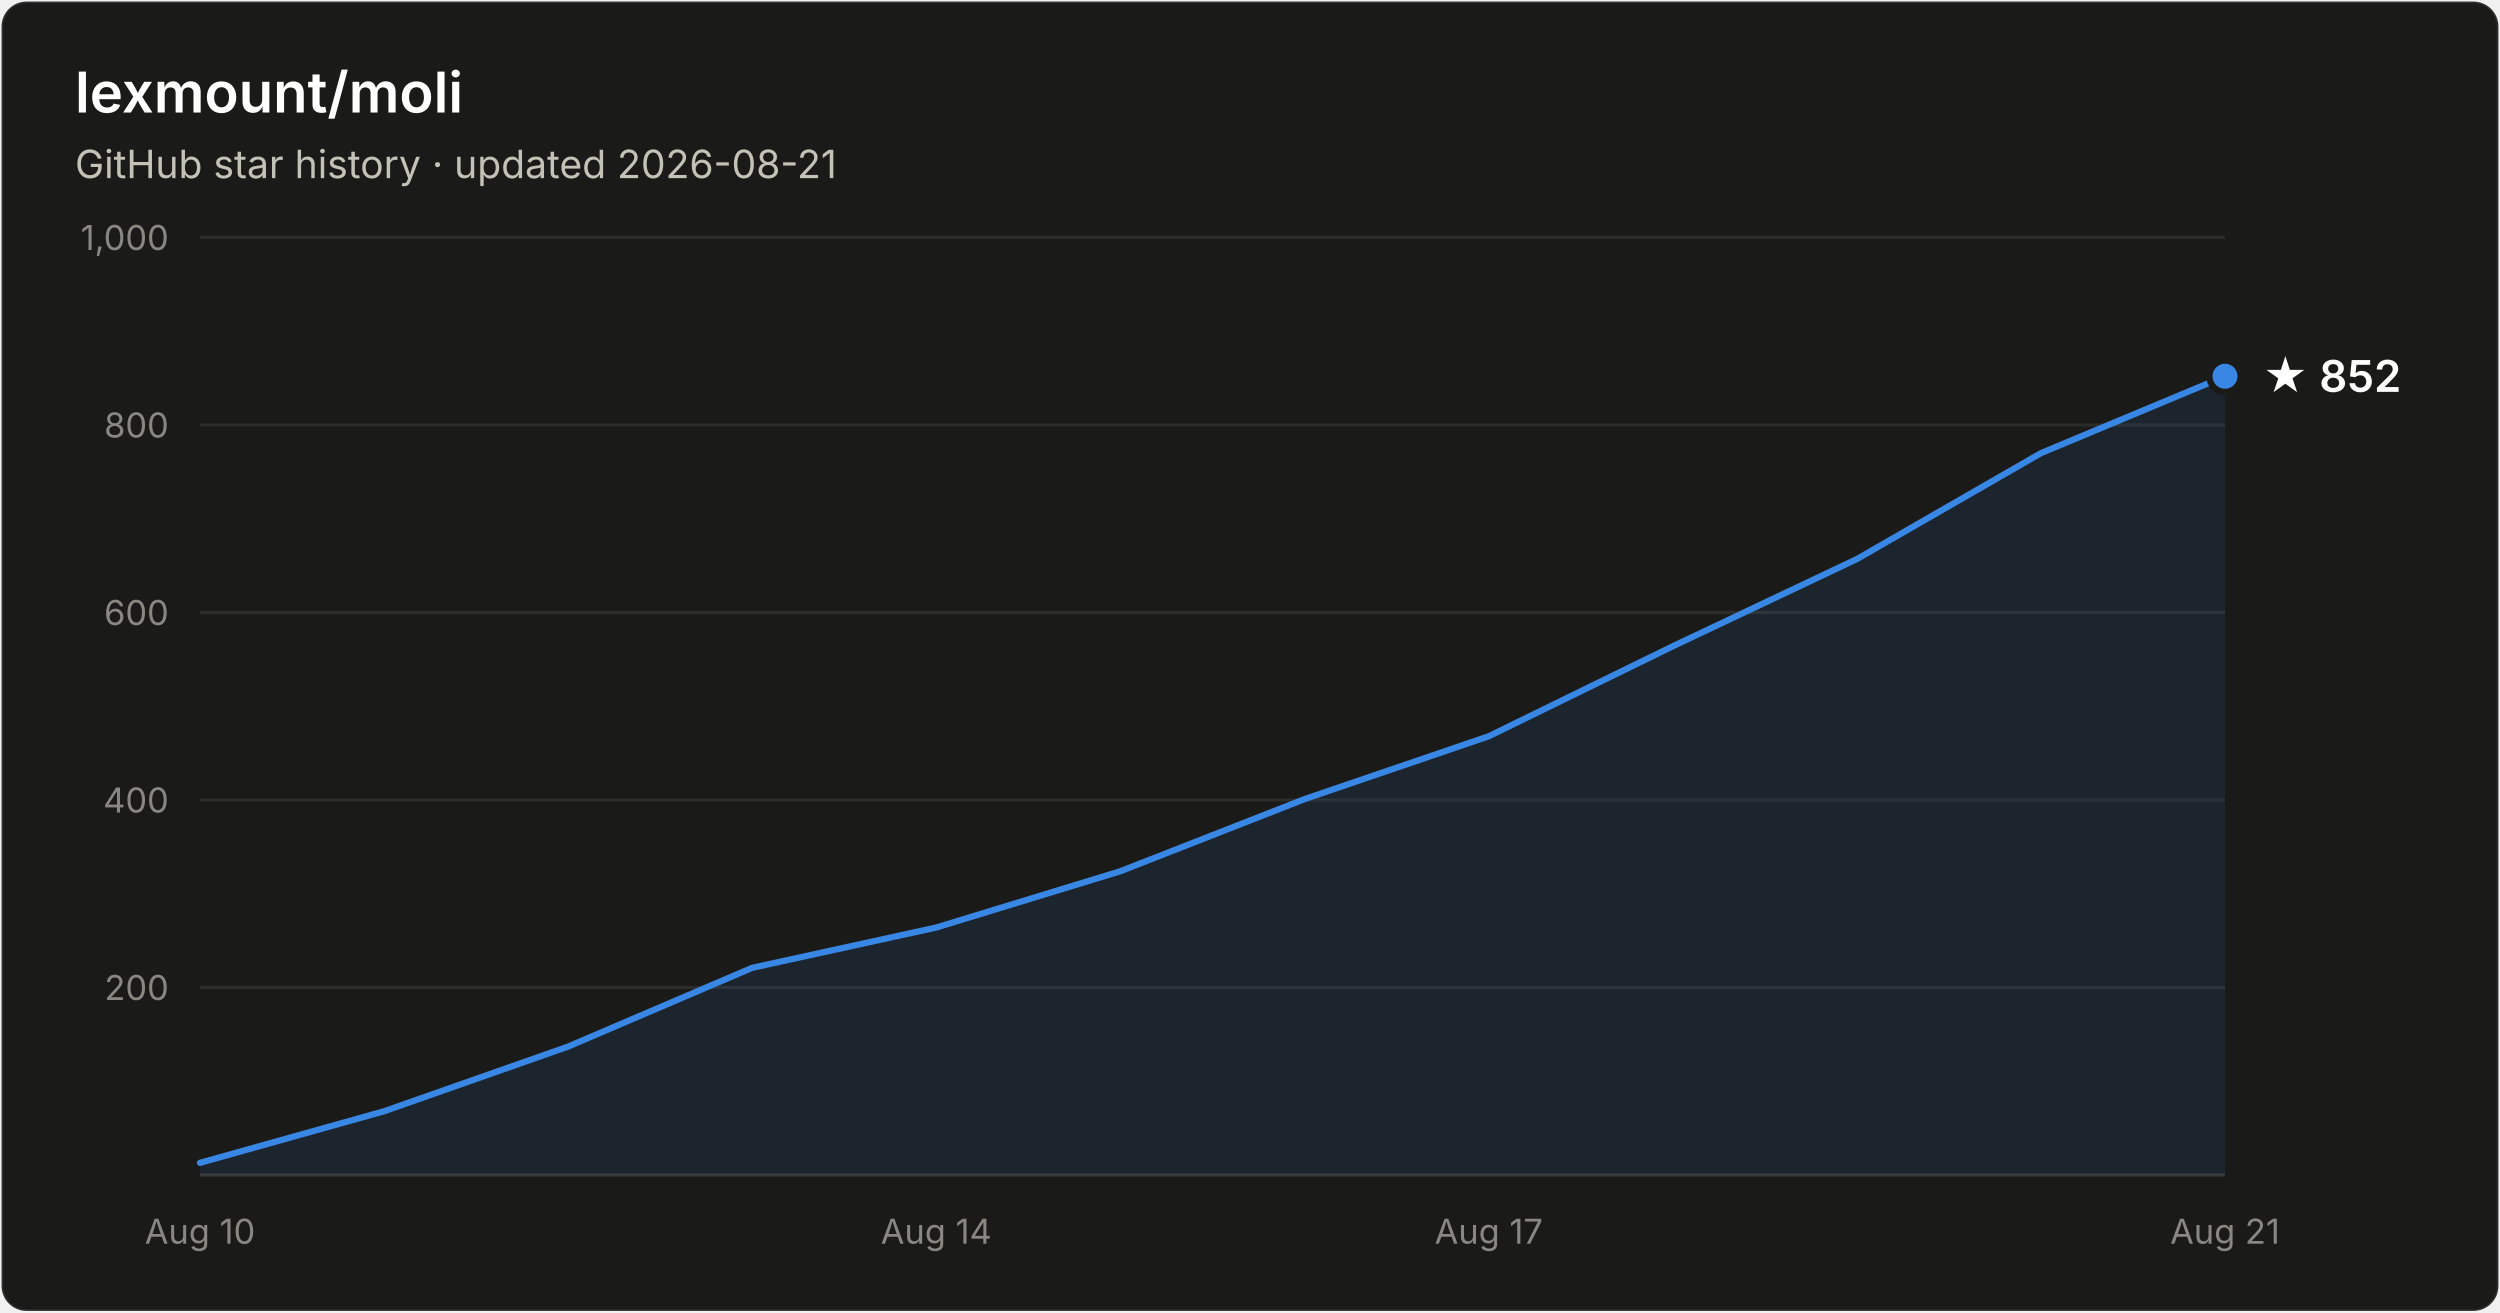
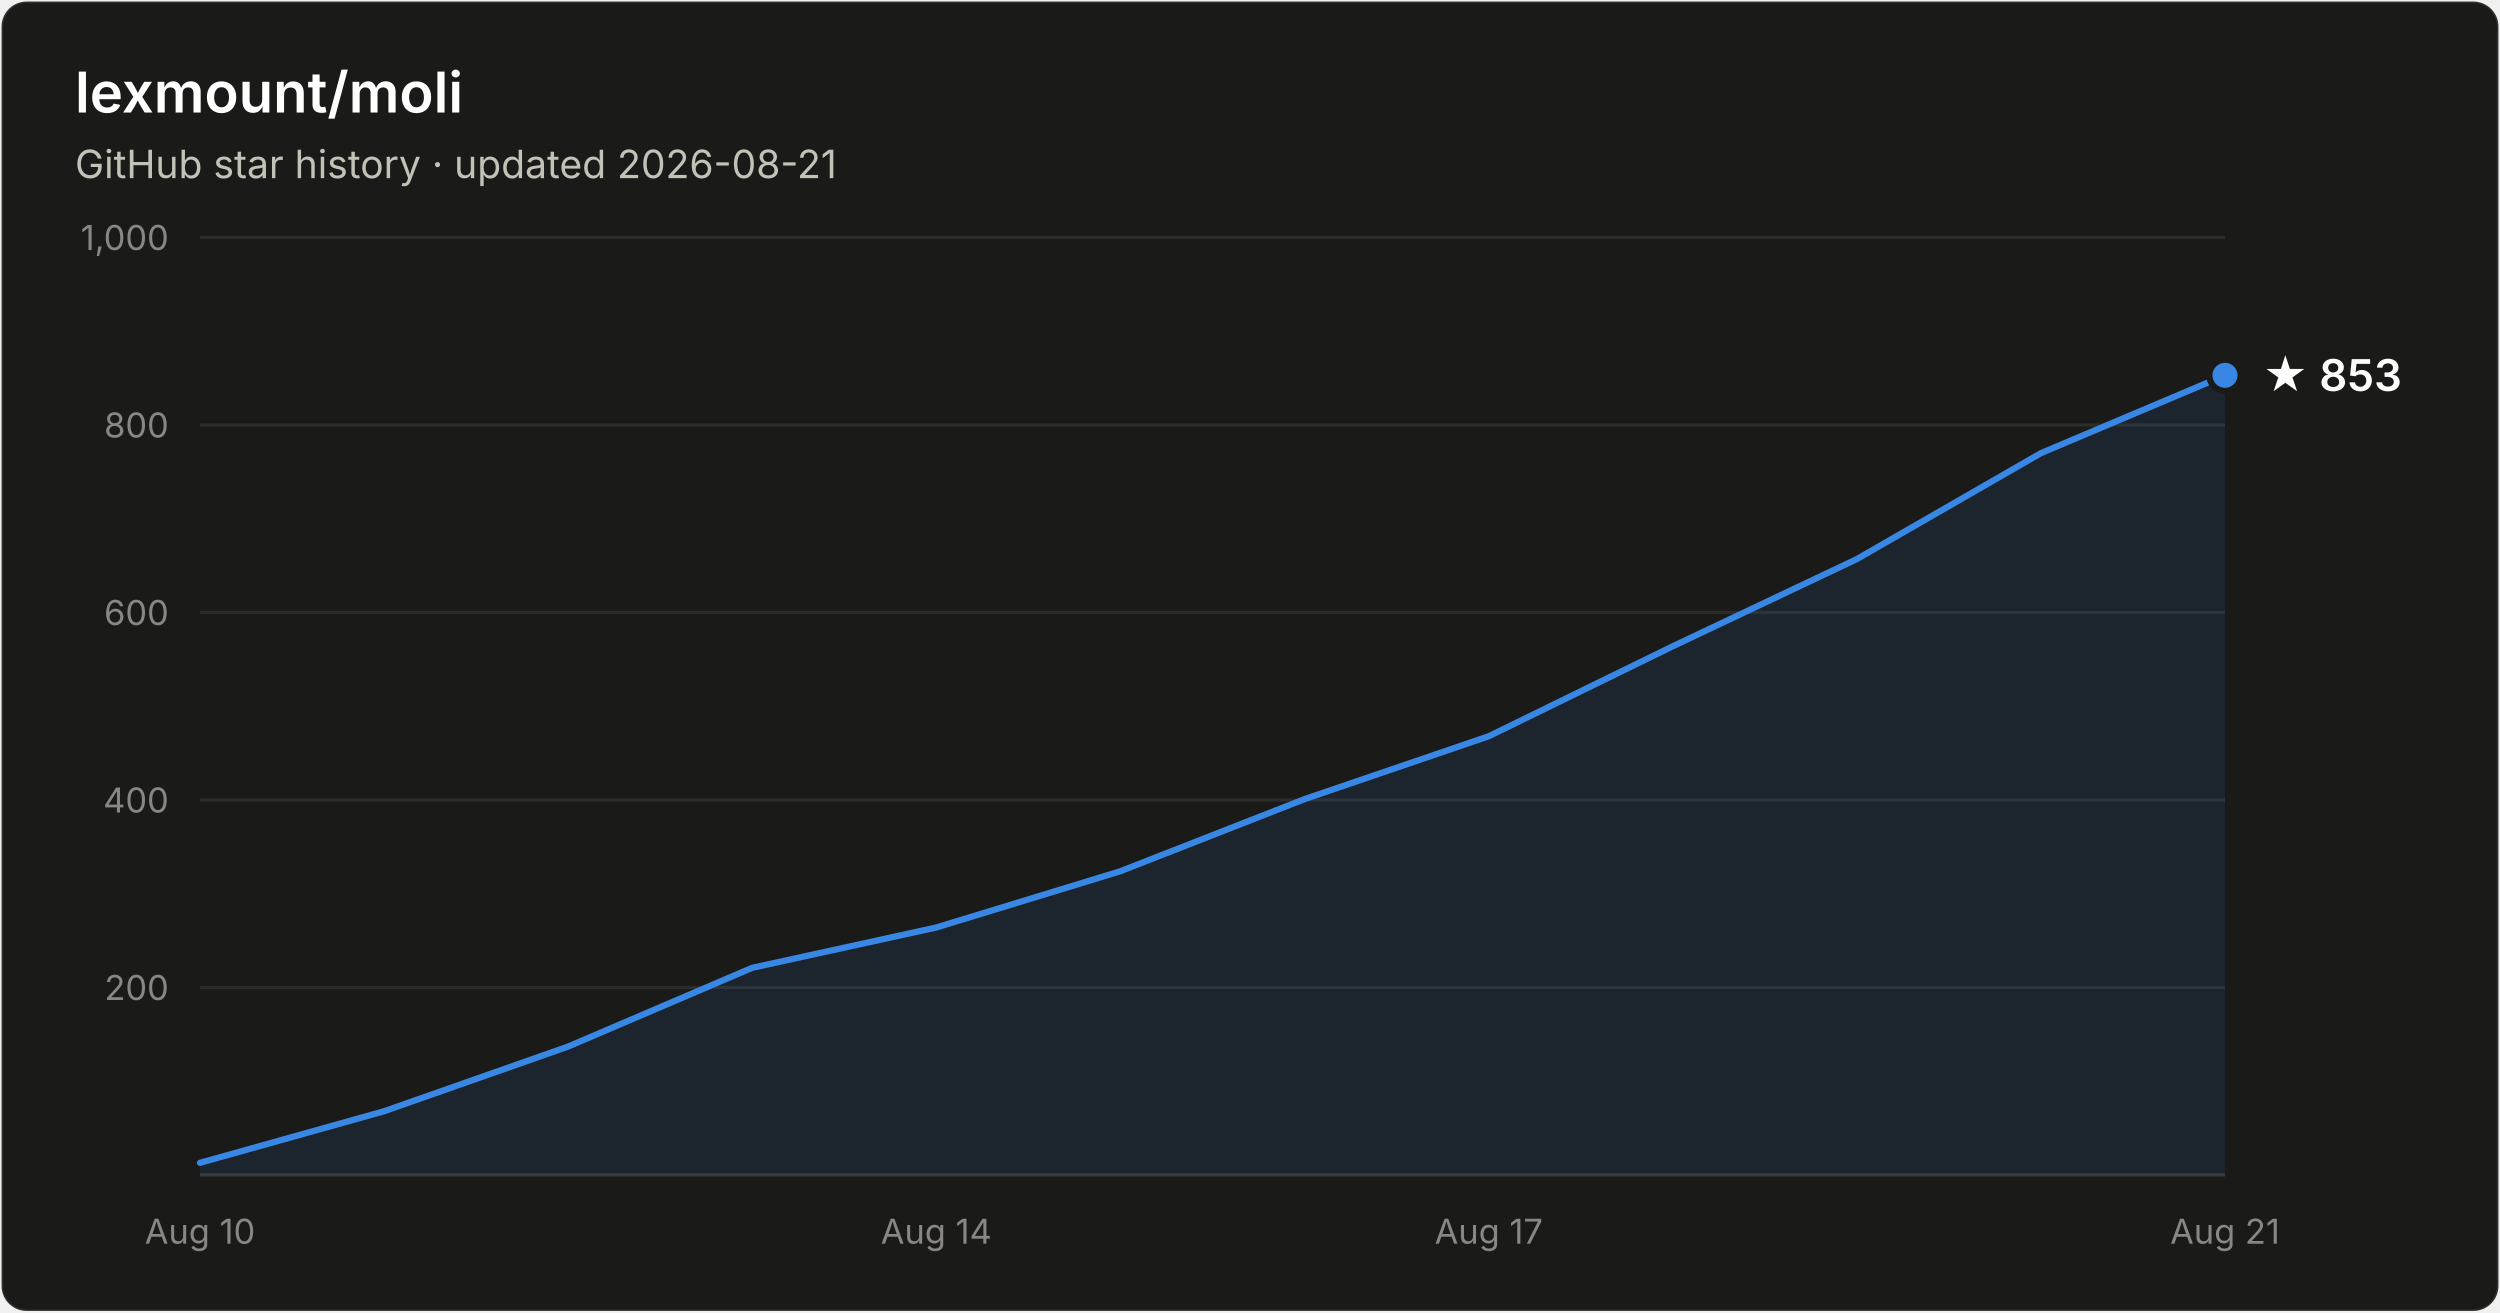
- <svg xmlns="http://www.w3.org/2000/svg" width="800" height="420" viewBox="0 0 800 420" font-family="system-ui, -apple-system, Segoe UI, sans-serif" role="img" aria-label="Star history of lexmount/moli: 852 stars as of 2026-08-21">
+ <svg xmlns="http://www.w3.org/2000/svg" width="800" height="420" viewBox="0 0 800 420" font-family="system-ui, -apple-system, Segoe UI, sans-serif" role="img" aria-label="Star history of lexmount/moli: 853 stars as of 2026-08-21">
  <rect x="0.5" y="0.5" width="799" height="419" rx="8" fill="#1a1a19" stroke="rgba(255,255,255,0.10)" />
  <text x="24" y="36" fill="#ffffff" font-size="18" font-weight="600">lexmount/moli</text>
  <text x="24" y="57" fill="#c3c2b7" font-size="12.5">GitHub star history · updated 2026-08-21</text>
  <line x1="64" y1="316.0" x2="712" y2="316.0" stroke="#2c2c2a" stroke-width="1" />
  <text x="54" y="320.0" text-anchor="end" fill="#898781" font-size="11" style="font-variant-numeric:tabular-nums">200</text>
  <line x1="64" y1="256.0" x2="712" y2="256.0" stroke="#2c2c2a" stroke-width="1" />
  <text x="54" y="260.0" text-anchor="end" fill="#898781" font-size="11" style="font-variant-numeric:tabular-nums">400</text>
  <line x1="64" y1="196.0" x2="712" y2="196.0" stroke="#2c2c2a" stroke-width="1" />
  <text x="54" y="200.0" text-anchor="end" fill="#898781" font-size="11" style="font-variant-numeric:tabular-nums">600</text>
  <line x1="64" y1="136.0" x2="712" y2="136.0" stroke="#2c2c2a" stroke-width="1" />
  <text x="54" y="140.0" text-anchor="end" fill="#898781" font-size="11" style="font-variant-numeric:tabular-nums">800</text>
  <line x1="64" y1="76.0" x2="712" y2="76.0" stroke="#2c2c2a" stroke-width="1" />
  <text x="54" y="80.0" text-anchor="end" fill="#898781" font-size="11" style="font-variant-numeric:tabular-nums">1,000</text>
  <line x1="64" y1="376" x2="712" y2="376" stroke="#383835" stroke-width="1" />
  <text x="64.0" y="398" text-anchor="middle" fill="#898781" font-size="11" style="font-variant-numeric:tabular-nums">Aug 10</text>
  <text x="299.6" y="398" text-anchor="middle" fill="#898781" font-size="11" style="font-variant-numeric:tabular-nums">Aug 14</text>
  <text x="476.4" y="398" text-anchor="middle" fill="#898781" font-size="11" style="font-variant-numeric:tabular-nums">Aug 17</text>
  <text x="712.0" y="398" text-anchor="middle" fill="#898781" font-size="11" style="font-variant-numeric:tabular-nums">Aug 21</text>
-   <path d="M64.0 372.1 L122.9 355.6 L181.8 334.9 L240.7 309.7 L299.6 296.8 L358.5 278.8 L417.5 255.7 L476.4 235.6 L535.3 206.8 L594.2 178.9 L653.1 145.0 L712.0 120.4 L712.0 376 L64.0 376 Z" fill="#3987e5" fill-opacity="0.1" />
-   <path d="M64.0 372.1 L122.9 355.6 L181.8 334.9 L240.7 309.7 L299.6 296.8 L358.5 278.8 L417.5 255.7 L476.4 235.6 L535.3 206.8 L594.2 178.9 L653.1 145.0 L712.0 120.4" fill="none" stroke="#3987e5" stroke-width="2" stroke-linejoin="round" stroke-linecap="round" />
-   <circle cx="712.0" cy="120.4" r="5" fill="#3987e5" stroke="#1a1a19" stroke-width="2" />
-   <text x="724.0" y="125.4" fill="#ffffff" font-size="14" font-weight="600">★ 852</text>
+   <path d="M64.0 372.1 L122.9 355.6 L181.8 334.9 L240.7 309.7 L299.6 296.8 L358.5 278.8 L417.5 255.7 L476.4 235.6 L535.3 206.8 L594.2 178.9 L653.1 145.0 L712.0 120.1 L712.0 376 L64.0 376 Z" fill="#3987e5" fill-opacity="0.1" />
+   <path d="M64.0 372.1 L122.9 355.6 L181.8 334.9 L240.7 309.7 L299.6 296.8 L358.5 278.8 L417.5 255.7 L476.4 235.6 L535.3 206.8 L594.2 178.9 L653.1 145.0 L712.0 120.1" fill="none" stroke="#3987e5" stroke-width="2" stroke-linejoin="round" stroke-linecap="round" />
+   <circle cx="712.0" cy="120.1" r="5" fill="#3987e5" stroke="#1a1a19" stroke-width="2" />
+   <text x="724.0" y="125.1" fill="#ffffff" font-size="14" font-weight="600">★ 853</text>
</svg>
